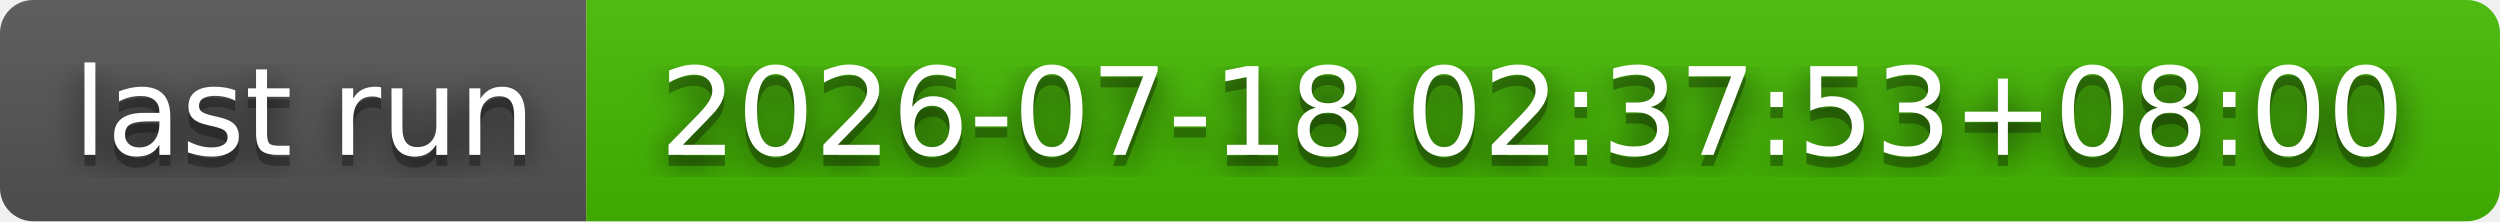
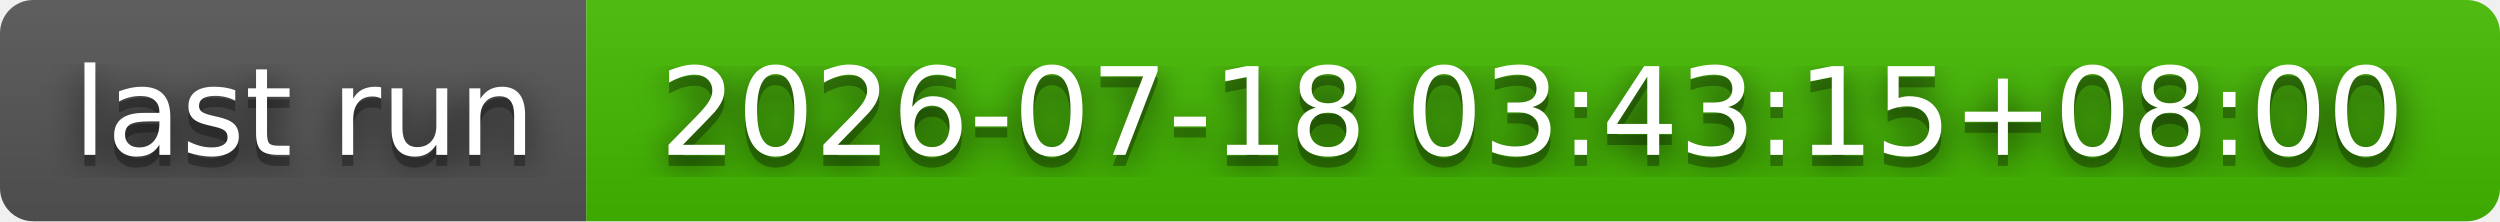
- <svg xmlns="http://www.w3.org/2000/svg" width="226" height="20" role="img" aria-label="last run: 2026-07-18 02:37:53+08:00">
+ <svg xmlns="http://www.w3.org/2000/svg" width="226" height="20" role="img" aria-label="last run: 2026-07-18 03:43:15+08:00">
  <filter id="blur">
    <feGaussianBlur stdDeviation="16" />
  </filter>
  <linearGradient id="s" x2="0" y2="100%">
    <stop offset="0" stop-color="#bbb" stop-opacity=".1" />
    <stop offset="1" stop-opacity=".1" />
  </linearGradient>
  <clipPath id="r">
    <rect width="226" height="20" rx="3" />
  </clipPath>
  <g clip-path="url(#r)">
    <rect width="53" height="20" fill="#555" />
    <rect x="53" width="173" height="20" fill="#4b0" />
    <rect width="226" height="20" fill="url(#s)" />
  </g>
  <g fill="#fff" text-anchor="middle" font-family="Verdana,Geneva,DejaVu Sans,sans-serif" text-rendering="geometricPrecision" font-size="110">
    <g transform="scale(.1)">
      <g aria-hidden="true" fill="#010101">
        <text x="275" y="150" fill-opacity=".8" filter="url(#blur)" textLength="430">last run</text>
        <text x="275" y="150" fill-opacity=".3" textLength="430">last run</text>
      </g>
      <text x="275" y="140" textLength="430">last run</text>
    </g>
    <g transform="scale(.1)">
      <g aria-hidden="true" fill="#010101">
-         <text x="1385" y="150" fill-opacity=".8" filter="url(#blur)" textLength="1630">2026-07-18 02:37:53+08:00</text>
-         <text x="1385" y="150" fill-opacity=".3" textLength="1630">2026-07-18 02:37:53+08:00</text>
+         <text x="1385" y="150" fill-opacity=".8" filter="url(#blur)" textLength="1630">2026-07-18 03:43:15+08:00</text>
+         <text x="1385" y="150" fill-opacity=".3" textLength="1630">2026-07-18 03:43:15+08:00</text>
      </g>
-       <text x="1385" y="140" textLength="1630">2026-07-18 02:37:53+08:00</text>
+       <text x="1385" y="140" textLength="1630">2026-07-18 03:43:15+08:00</text>
    </g>
  </g>
</svg>
